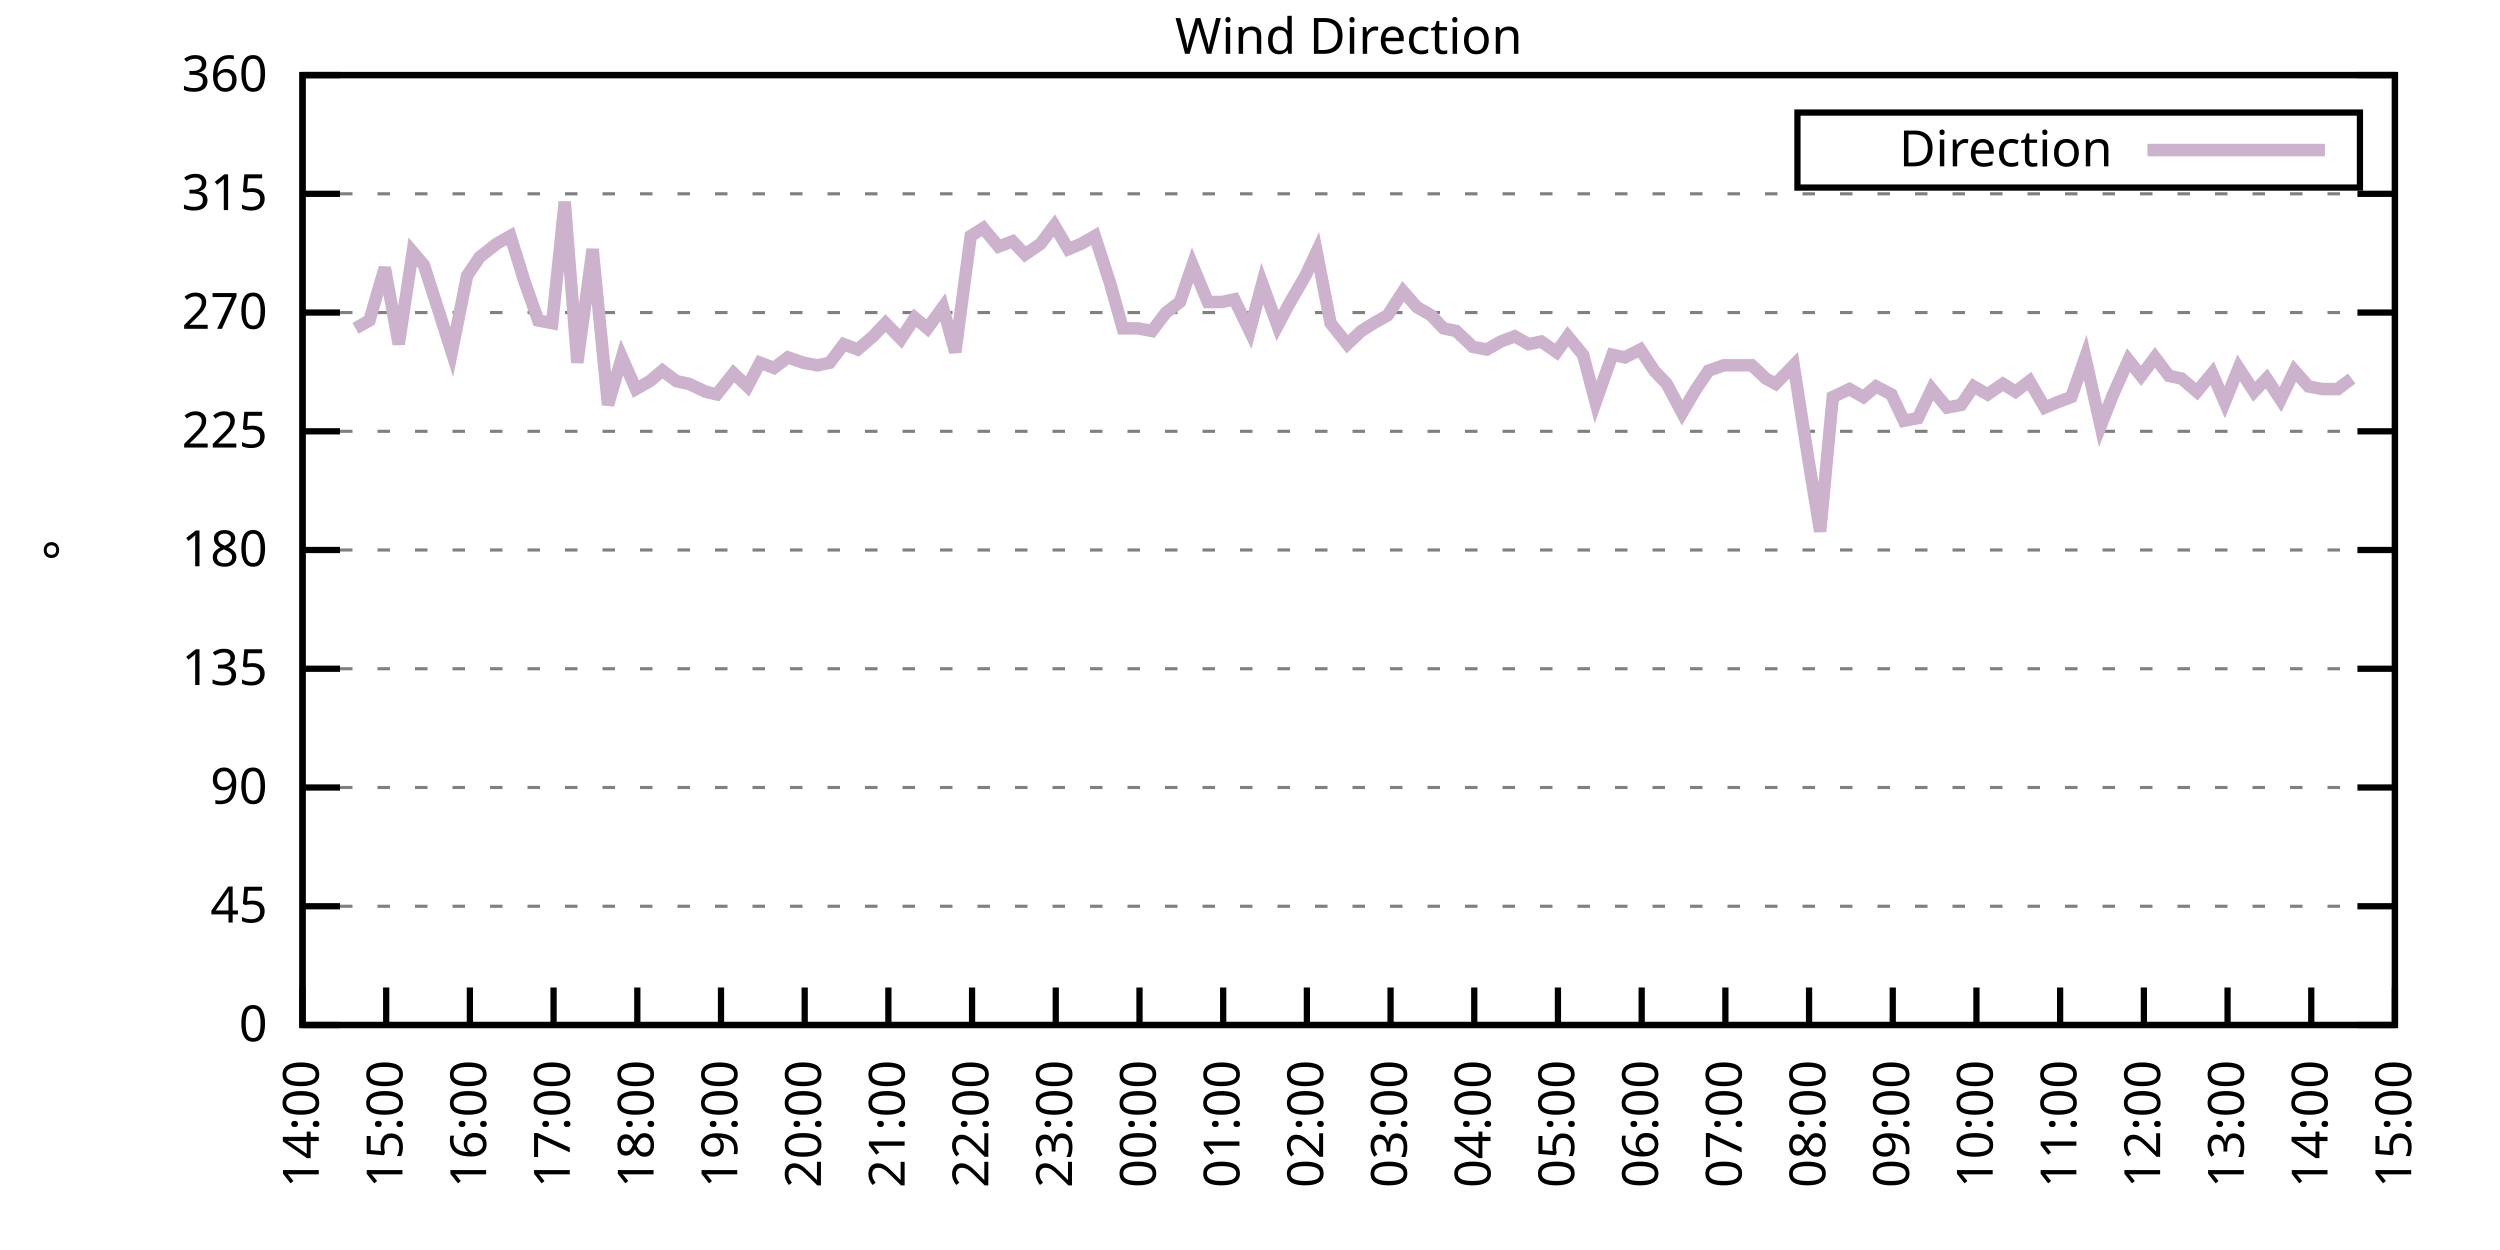
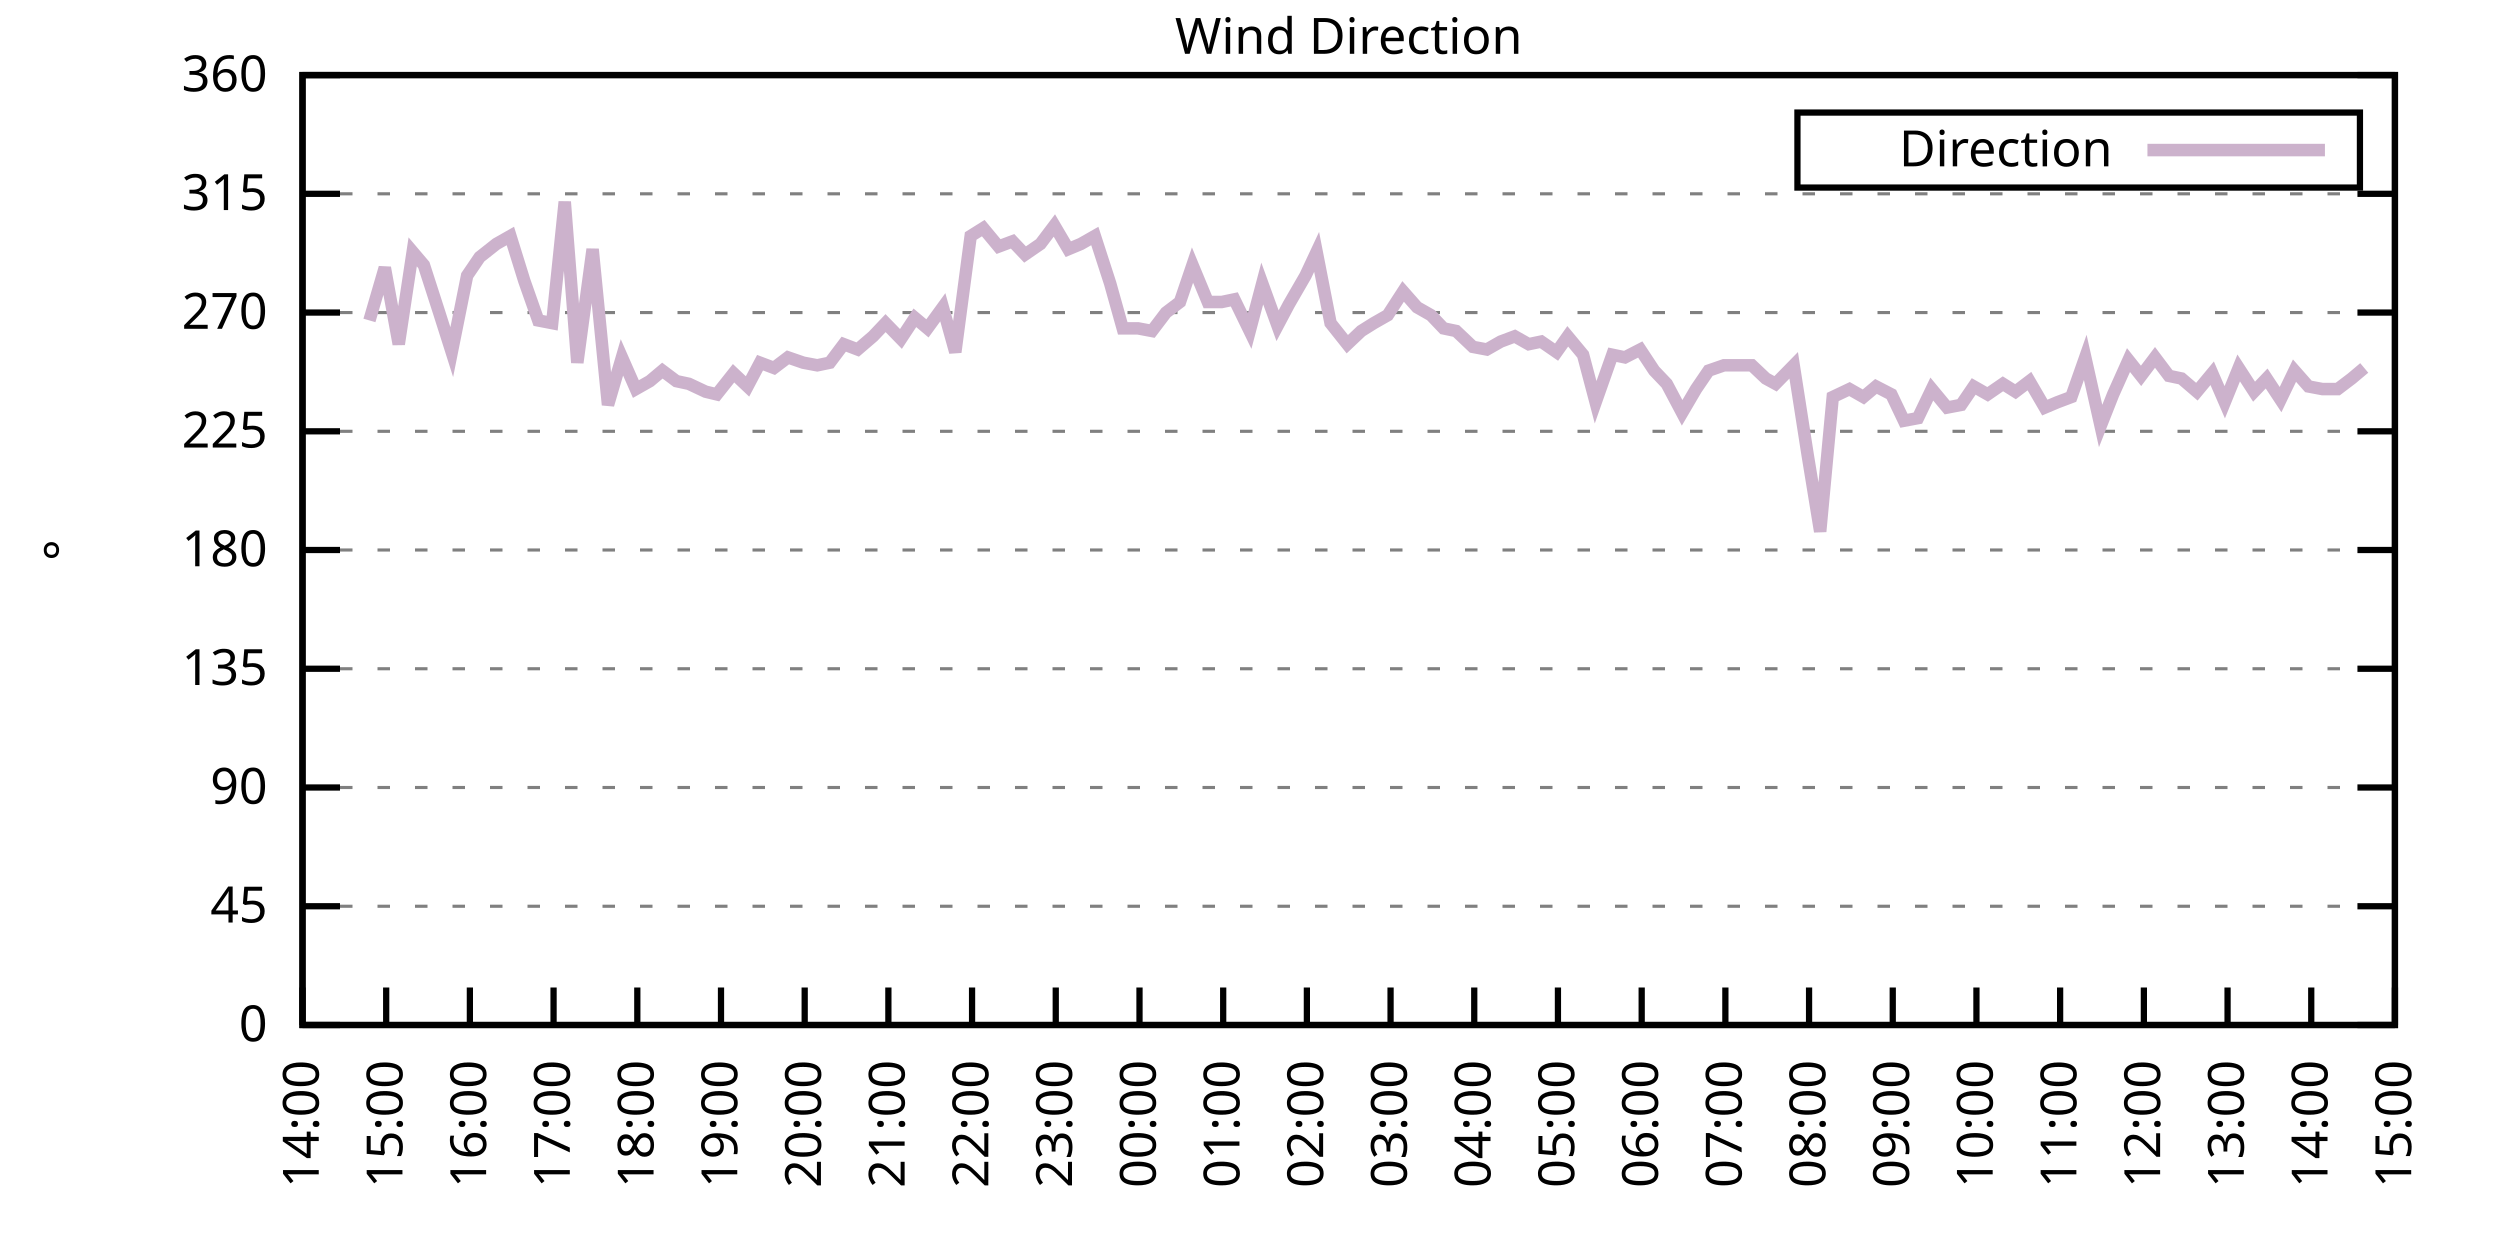
<svg xmlns="http://www.w3.org/2000/svg" xmlns:xlink="http://www.w3.org/1999/xlink" width="400" height="200" viewBox="0 0 400 200">
  <g id="gnuplot_canvas">
    <rect x="0" y="0" width="400" height="200" fill="none" />
    <defs>
      <circle id="gpDot" r="0.5" stroke-width="0.5" stroke="currentColor" />
      <path id="gpPt0" stroke-width="0.333" stroke="currentColor" d="M-1,0 h2 M0,-1 v2" />
      <path id="gpPt1" stroke-width="0.333" stroke="currentColor" d="M-1,-1 L1,1 M1,-1 L-1,1" />
      <path id="gpPt2" stroke-width="0.333" stroke="currentColor" d="M-1,0 L1,0 M0,-1 L0,1 M-1,-1 L1,1 M-1,1 L1,-1" />
      <rect id="gpPt3" stroke-width="0.333" stroke="currentColor" x="-1" y="-1" width="2" height="2" />
      <rect id="gpPt4" stroke-width="0.333" stroke="currentColor" fill="currentColor" x="-1" y="-1" width="2" height="2" />
      <circle id="gpPt5" stroke-width="0.333" stroke="currentColor" cx="0" cy="0" r="1" />
      <use xlink:href="#gpPt5" id="gpPt6" fill="currentColor" stroke="none" />
      <path id="gpPt7" stroke-width="0.333" stroke="currentColor" d="M0,-1.33 L-1.33,0.67 L1.33,0.67 z" />
      <use xlink:href="#gpPt7" id="gpPt8" fill="currentColor" stroke="none" />
      <use xlink:href="#gpPt7" id="gpPt9" stroke="currentColor" transform="rotate(180)" />
      <use xlink:href="#gpPt9" id="gpPt10" fill="currentColor" stroke="none" />
      <use xlink:href="#gpPt3" id="gpPt11" stroke="currentColor" transform="rotate(45)" />
      <use xlink:href="#gpPt11" id="gpPt12" fill="currentColor" stroke="none" />
      <path id="gpPt13" stroke-width="0.333" stroke="currentColor" d="M0,1.330 L1.265,0.411 L0.782,-1.067 L-0.782,-1.076 L-1.265,0.411 z" />
      <use xlink:href="#gpPt13" id="gpPt14" fill="currentColor" stroke="none" />
      <filter id="textbox" filterUnits="objectBoundingBox" x="0" y="0" height="1" width="1">
        <feFlood flood-color="white" flood-opacity="1" result="bgnd" />
        <feComposite in="SourceGraphic" in2="bgnd" operator="atop" />
      </filter>
      <filter id="greybox" filterUnits="objectBoundingBox" x="0" y="0" height="1" width="1">
        <feFlood flood-color="lightgrey" flood-opacity="1" result="grey" />
        <feComposite in="SourceGraphic" in2="grey" operator="atop" />
      </filter>
    </defs>
    <g fill="none" color="white" stroke="currentColor" stroke-width="1.00" stroke-linecap="butt" stroke-linejoin="miter">
</g>
    <g fill="none" color="black" stroke="currentColor" stroke-width="1.00" stroke-linecap="butt" stroke-linejoin="miter">
      <g stroke="none" shape-rendering="crispEdges">
        <polygon fill="rgb(255, 255, 255)" points="48.40,164.00 383.18,164.00 383.18,12.02 48.40,12.02 " />
      </g>
    </g>
    <g fill="none" color="black" stroke="currentColor" stroke-width="1.00" stroke-linecap="butt" stroke-linejoin="miter">
</g>
    <g fill="none" color="black" stroke="black" stroke-width="0.50" stroke-linecap="butt" stroke-linejoin="miter">
</g>
    <g fill="none" color="gray" stroke="currentColor" stroke-width="0.50" stroke-linecap="butt" stroke-linejoin="miter">
      <path stroke="gray" stroke-dasharray="2,4" class="gridline" d="M48.40,164.00 L383.19,164.00  " />
    </g>
    <g fill="none" color="gray" stroke="gray" stroke-width="1.00" stroke-linecap="butt" stroke-linejoin="miter">
</g>
    <g fill="none" color="black" stroke="currentColor" stroke-width="1.00" stroke-linecap="butt" stroke-linejoin="miter">
      <path stroke="black" d="M48.40,164.00 L54.40,164.00 M383.19,164.00 L377.19,164.00  " />
      <g transform="translate(42.80,166.60)" stroke="none" fill="black" font-family="Sans" font-size="8.00" text-anchor="end">
        <text>
          <tspan font-family="Sans"> 0</tspan>
        </text>
      </g>
    </g>
    <g fill="none" color="black" stroke="currentColor" stroke-width="1.00" stroke-linecap="butt" stroke-linejoin="miter">
</g>
    <g fill="none" color="black" stroke="black" stroke-width="0.50" stroke-linecap="butt" stroke-linejoin="miter">
</g>
    <g fill="none" color="gray" stroke="currentColor" stroke-width="0.50" stroke-linecap="butt" stroke-linejoin="miter">
      <path stroke="gray" stroke-dasharray="2,4" class="gridline" d="M48.40,145.00 L383.19,145.00  " />
    </g>
    <g fill="none" color="gray" stroke="gray" stroke-width="1.00" stroke-linecap="butt" stroke-linejoin="miter">
</g>
    <g fill="none" color="black" stroke="currentColor" stroke-width="1.00" stroke-linecap="butt" stroke-linejoin="miter">
      <path stroke="black" d="M48.40,145.00 L54.40,145.00 M383.19,145.00 L377.19,145.00  " />
      <g transform="translate(42.80,147.60)" stroke="none" fill="black" font-family="Sans" font-size="8.00" text-anchor="end">
        <text>
          <tspan font-family="Sans"> 45</tspan>
        </text>
      </g>
    </g>
    <g fill="none" color="black" stroke="currentColor" stroke-width="1.00" stroke-linecap="butt" stroke-linejoin="miter">
</g>
    <g fill="none" color="black" stroke="black" stroke-width="0.50" stroke-linecap="butt" stroke-linejoin="miter">
</g>
    <g fill="none" color="gray" stroke="currentColor" stroke-width="0.50" stroke-linecap="butt" stroke-linejoin="miter">
      <path stroke="gray" stroke-dasharray="2,4" class="gridline" d="M48.40,126.00 L383.19,126.00  " />
    </g>
    <g fill="none" color="gray" stroke="gray" stroke-width="1.00" stroke-linecap="butt" stroke-linejoin="miter">
</g>
    <g fill="none" color="black" stroke="currentColor" stroke-width="1.00" stroke-linecap="butt" stroke-linejoin="miter">
      <path stroke="black" d="M48.40,126.00 L54.40,126.00 M383.19,126.00 L377.19,126.00  " />
      <g transform="translate(42.80,128.60)" stroke="none" fill="black" font-family="Sans" font-size="8.00" text-anchor="end">
        <text>
          <tspan font-family="Sans"> 90</tspan>
        </text>
      </g>
    </g>
    <g fill="none" color="black" stroke="currentColor" stroke-width="1.00" stroke-linecap="butt" stroke-linejoin="miter">
</g>
    <g fill="none" color="black" stroke="black" stroke-width="0.50" stroke-linecap="butt" stroke-linejoin="miter">
</g>
    <g fill="none" color="gray" stroke="currentColor" stroke-width="0.50" stroke-linecap="butt" stroke-linejoin="miter">
      <path stroke="gray" stroke-dasharray="2,4" class="gridline" d="M48.40,107.00 L383.19,107.00  " />
    </g>
    <g fill="none" color="gray" stroke="gray" stroke-width="1.00" stroke-linecap="butt" stroke-linejoin="miter">
</g>
    <g fill="none" color="black" stroke="currentColor" stroke-width="1.00" stroke-linecap="butt" stroke-linejoin="miter">
      <path stroke="black" d="M48.40,107.00 L54.40,107.00 M383.19,107.00 L377.19,107.00  " />
      <g transform="translate(42.80,109.60)" stroke="none" fill="black" font-family="Sans" font-size="8.00" text-anchor="end">
        <text>
          <tspan font-family="Sans"> 135</tspan>
        </text>
      </g>
    </g>
    <g fill="none" color="black" stroke="currentColor" stroke-width="1.00" stroke-linecap="butt" stroke-linejoin="miter">
</g>
    <g fill="none" color="black" stroke="black" stroke-width="0.50" stroke-linecap="butt" stroke-linejoin="miter">
</g>
    <g fill="none" color="gray" stroke="currentColor" stroke-width="0.50" stroke-linecap="butt" stroke-linejoin="miter">
      <path stroke="gray" stroke-dasharray="2,4" class="gridline" d="M48.40,88.00 L383.19,88.00  " />
    </g>
    <g fill="none" color="gray" stroke="gray" stroke-width="1.00" stroke-linecap="butt" stroke-linejoin="miter">
</g>
    <g fill="none" color="black" stroke="currentColor" stroke-width="1.00" stroke-linecap="butt" stroke-linejoin="miter">
      <path stroke="black" d="M48.40,88.00 L54.40,88.00 M383.19,88.00 L377.19,88.00  " />
      <g transform="translate(42.80,90.60)" stroke="none" fill="black" font-family="Sans" font-size="8.00" text-anchor="end">
        <text>
          <tspan font-family="Sans"> 180</tspan>
        </text>
      </g>
    </g>
    <g fill="none" color="black" stroke="currentColor" stroke-width="1.00" stroke-linecap="butt" stroke-linejoin="miter">
</g>
    <g fill="none" color="black" stroke="black" stroke-width="0.50" stroke-linecap="butt" stroke-linejoin="miter">
</g>
    <g fill="none" color="gray" stroke="currentColor" stroke-width="0.50" stroke-linecap="butt" stroke-linejoin="miter">
      <path stroke="gray" stroke-dasharray="2,4" class="gridline" d="M48.40,69.01 L383.19,69.01  " />
    </g>
    <g fill="none" color="gray" stroke="gray" stroke-width="1.00" stroke-linecap="butt" stroke-linejoin="miter">
</g>
    <g fill="none" color="black" stroke="currentColor" stroke-width="1.00" stroke-linecap="butt" stroke-linejoin="miter">
      <path stroke="black" d="M48.40,69.01 L54.40,69.01 M383.19,69.01 L377.19,69.01  " />
      <g transform="translate(42.80,71.61)" stroke="none" fill="black" font-family="Sans" font-size="8.00" text-anchor="end">
        <text>
          <tspan font-family="Sans"> 225</tspan>
        </text>
      </g>
    </g>
    <g fill="none" color="black" stroke="currentColor" stroke-width="1.00" stroke-linecap="butt" stroke-linejoin="miter">
</g>
    <g fill="none" color="black" stroke="black" stroke-width="0.50" stroke-linecap="butt" stroke-linejoin="miter">
</g>
    <g fill="none" color="gray" stroke="currentColor" stroke-width="0.50" stroke-linecap="butt" stroke-linejoin="miter">
      <path stroke="gray" stroke-dasharray="2,4" class="gridline" d="M48.40,50.01 L383.19,50.01  " />
    </g>
    <g fill="none" color="gray" stroke="gray" stroke-width="1.00" stroke-linecap="butt" stroke-linejoin="miter">
</g>
    <g fill="none" color="black" stroke="currentColor" stroke-width="1.00" stroke-linecap="butt" stroke-linejoin="miter">
      <path stroke="black" d="M48.40,50.01 L54.40,50.01 M383.19,50.01 L377.19,50.01  " />
      <g transform="translate(42.80,52.61)" stroke="none" fill="black" font-family="Sans" font-size="8.00" text-anchor="end">
        <text>
          <tspan font-family="Sans"> 270</tspan>
        </text>
      </g>
    </g>
    <g fill="none" color="black" stroke="currentColor" stroke-width="1.00" stroke-linecap="butt" stroke-linejoin="miter">
</g>
    <g fill="none" color="black" stroke="black" stroke-width="0.50" stroke-linecap="butt" stroke-linejoin="miter">
</g>
    <g fill="none" color="gray" stroke="currentColor" stroke-width="0.50" stroke-linecap="butt" stroke-linejoin="miter">
      <path stroke="gray" stroke-dasharray="2,4" class="gridline" d="M48.40,31.01 L383.19,31.01  " />
    </g>
    <g fill="none" color="gray" stroke="gray" stroke-width="1.00" stroke-linecap="butt" stroke-linejoin="miter">
</g>
    <g fill="none" color="black" stroke="currentColor" stroke-width="1.00" stroke-linecap="butt" stroke-linejoin="miter">
      <path stroke="black" d="M48.40,31.01 L54.40,31.01 M383.19,31.01 L377.19,31.01  " />
      <g transform="translate(42.80,33.61)" stroke="none" fill="black" font-family="Sans" font-size="8.00" text-anchor="end">
        <text>
          <tspan font-family="Sans"> 315</tspan>
        </text>
      </g>
    </g>
    <g fill="none" color="black" stroke="currentColor" stroke-width="1.00" stroke-linecap="butt" stroke-linejoin="miter">
</g>
    <g fill="none" color="black" stroke="black" stroke-width="0.50" stroke-linecap="butt" stroke-linejoin="miter">
</g>
    <g fill="none" color="gray" stroke="currentColor" stroke-width="0.50" stroke-linecap="butt" stroke-linejoin="miter">
      <path stroke="gray" stroke-dasharray="2,4" class="gridline" d="M48.40,12.01 L383.19,12.01  " />
    </g>
    <g fill="none" color="gray" stroke="gray" stroke-width="1.00" stroke-linecap="butt" stroke-linejoin="miter">
</g>
    <g fill="none" color="black" stroke="currentColor" stroke-width="1.00" stroke-linecap="butt" stroke-linejoin="miter">
      <path stroke="black" d="M48.40,12.01 L54.40,12.01 M383.19,12.01 L377.19,12.01  " />
      <g transform="translate(42.80,14.61)" stroke="none" fill="black" font-family="Sans" font-size="8.00" text-anchor="end">
        <text>
          <tspan font-family="Sans"> 360</tspan>
        </text>
      </g>
    </g>
    <g fill="none" color="black" stroke="currentColor" stroke-width="1.00" stroke-linecap="butt" stroke-linejoin="miter">
      <path stroke="black" d="M48.40,164.00 L48.40,158.00  " />
      <g transform="translate(51.00,169.60) rotate(270.00)" stroke="none" fill="black" font-family="Sans" font-size="8.00" text-anchor="end">
        <text>
          <tspan font-family="Sans">14:00</tspan>
        </text>
      </g>
    </g>
    <g fill="none" color="black" stroke="currentColor" stroke-width="1.00" stroke-linecap="butt" stroke-linejoin="miter">
      <path stroke="black" d="M61.79,164.00 L61.79,158.00  " />
      <g transform="translate(64.39,169.60) rotate(270.00)" stroke="none" fill="black" font-family="Sans" font-size="8.00" text-anchor="end">
        <text>
          <tspan font-family="Sans">15:00</tspan>
        </text>
      </g>
    </g>
    <g fill="none" color="black" stroke="currentColor" stroke-width="1.00" stroke-linecap="butt" stroke-linejoin="miter">
      <path stroke="black" d="M75.18,164.00 L75.18,158.00  " />
      <g transform="translate(77.78,169.60) rotate(270.00)" stroke="none" fill="black" font-family="Sans" font-size="8.00" text-anchor="end">
        <text>
          <tspan font-family="Sans">16:00</tspan>
        </text>
      </g>
    </g>
    <g fill="none" color="black" stroke="currentColor" stroke-width="1.00" stroke-linecap="butt" stroke-linejoin="miter">
      <path stroke="black" d="M88.57,164.00 L88.57,158.00  " />
      <g transform="translate(91.17,169.60) rotate(270.00)" stroke="none" fill="black" font-family="Sans" font-size="8.00" text-anchor="end">
        <text>
          <tspan font-family="Sans">17:00</tspan>
        </text>
      </g>
    </g>
    <g fill="none" color="black" stroke="currentColor" stroke-width="1.00" stroke-linecap="butt" stroke-linejoin="miter">
      <path stroke="black" d="M101.97,164.00 L101.97,158.00  " />
      <g transform="translate(104.57,169.60) rotate(270.00)" stroke="none" fill="black" font-family="Sans" font-size="8.00" text-anchor="end">
        <text>
          <tspan font-family="Sans">18:00</tspan>
        </text>
      </g>
    </g>
    <g fill="none" color="black" stroke="currentColor" stroke-width="1.00" stroke-linecap="butt" stroke-linejoin="miter">
      <path stroke="black" d="M115.36,164.00 L115.36,158.00  " />
      <g transform="translate(117.96,169.60) rotate(270.00)" stroke="none" fill="black" font-family="Sans" font-size="8.00" text-anchor="end">
        <text>
          <tspan font-family="Sans">19:00</tspan>
        </text>
      </g>
    </g>
    <g fill="none" color="black" stroke="currentColor" stroke-width="1.00" stroke-linecap="butt" stroke-linejoin="miter">
      <path stroke="black" d="M128.75,164.00 L128.75,158.00  " />
      <g transform="translate(131.35,169.60) rotate(270.00)" stroke="none" fill="black" font-family="Sans" font-size="8.00" text-anchor="end">
        <text>
          <tspan font-family="Sans">20:00</tspan>
        </text>
      </g>
    </g>
    <g fill="none" color="black" stroke="currentColor" stroke-width="1.00" stroke-linecap="butt" stroke-linejoin="miter">
      <path stroke="black" d="M142.14,164.00 L142.14,158.00  " />
      <g transform="translate(144.74,169.60) rotate(270.00)" stroke="none" fill="black" font-family="Sans" font-size="8.00" text-anchor="end">
        <text>
          <tspan font-family="Sans">21:00</tspan>
        </text>
      </g>
    </g>
    <g fill="none" color="black" stroke="currentColor" stroke-width="1.00" stroke-linecap="butt" stroke-linejoin="miter">
      <path stroke="black" d="M155.53,164.00 L155.53,158.00  " />
      <g transform="translate(158.13,169.60) rotate(270.00)" stroke="none" fill="black" font-family="Sans" font-size="8.00" text-anchor="end">
        <text>
          <tspan font-family="Sans">22:00</tspan>
        </text>
      </g>
    </g>
    <g fill="none" color="black" stroke="currentColor" stroke-width="1.00" stroke-linecap="butt" stroke-linejoin="miter">
      <path stroke="black" d="M168.92,164.00 L168.92,158.00  " />
      <g transform="translate(171.52,169.60) rotate(270.00)" stroke="none" fill="black" font-family="Sans" font-size="8.00" text-anchor="end">
        <text>
          <tspan font-family="Sans">23:00</tspan>
        </text>
      </g>
    </g>
    <g fill="none" color="black" stroke="currentColor" stroke-width="1.00" stroke-linecap="butt" stroke-linejoin="miter">
      <path stroke="black" d="M182.32,164.00 L182.32,158.00  " />
      <g transform="translate(184.92,169.60) rotate(270.00)" stroke="none" fill="black" font-family="Sans" font-size="8.00" text-anchor="end">
        <text>
          <tspan font-family="Sans">00:00</tspan>
        </text>
      </g>
    </g>
    <g fill="none" color="black" stroke="currentColor" stroke-width="1.00" stroke-linecap="butt" stroke-linejoin="miter">
      <path stroke="black" d="M195.71,164.00 L195.71,158.00  " />
      <g transform="translate(198.31,169.60) rotate(270.00)" stroke="none" fill="black" font-family="Sans" font-size="8.00" text-anchor="end">
        <text>
          <tspan font-family="Sans">01:00</tspan>
        </text>
      </g>
    </g>
    <g fill="none" color="black" stroke="currentColor" stroke-width="1.00" stroke-linecap="butt" stroke-linejoin="miter">
      <path stroke="black" d="M209.10,164.00 L209.10,158.00  " />
      <g transform="translate(211.70,169.60) rotate(270.00)" stroke="none" fill="black" font-family="Sans" font-size="8.00" text-anchor="end">
        <text>
          <tspan font-family="Sans">02:00</tspan>
        </text>
      </g>
    </g>
    <g fill="none" color="black" stroke="currentColor" stroke-width="1.00" stroke-linecap="butt" stroke-linejoin="miter">
      <path stroke="black" d="M222.49,164.00 L222.49,158.00  " />
      <g transform="translate(225.09,169.60) rotate(270.00)" stroke="none" fill="black" font-family="Sans" font-size="8.00" text-anchor="end">
        <text>
          <tspan font-family="Sans">03:00</tspan>
        </text>
      </g>
    </g>
    <g fill="none" color="black" stroke="currentColor" stroke-width="1.00" stroke-linecap="butt" stroke-linejoin="miter">
      <path stroke="black" d="M235.88,164.00 L235.88,158.00  " />
      <g transform="translate(238.48,169.60) rotate(270.00)" stroke="none" fill="black" font-family="Sans" font-size="8.00" text-anchor="end">
        <text>
          <tspan font-family="Sans">04:00</tspan>
        </text>
      </g>
    </g>
    <g fill="none" color="black" stroke="currentColor" stroke-width="1.00" stroke-linecap="butt" stroke-linejoin="miter">
      <path stroke="black" d="M249.27,164.00 L249.27,158.00  " />
      <g transform="translate(251.87,169.60) rotate(270.00)" stroke="none" fill="black" font-family="Sans" font-size="8.00" text-anchor="end">
        <text>
          <tspan font-family="Sans">05:00</tspan>
        </text>
      </g>
    </g>
    <g fill="none" color="black" stroke="currentColor" stroke-width="1.00" stroke-linecap="butt" stroke-linejoin="miter">
      <path stroke="black" d="M262.67,164.00 L262.67,158.00  " />
      <g transform="translate(265.27,169.60) rotate(270.00)" stroke="none" fill="black" font-family="Sans" font-size="8.00" text-anchor="end">
        <text>
          <tspan font-family="Sans">06:00</tspan>
        </text>
      </g>
    </g>
    <g fill="none" color="black" stroke="currentColor" stroke-width="1.00" stroke-linecap="butt" stroke-linejoin="miter">
      <path stroke="black" d="M276.06,164.00 L276.06,158.00  " />
      <g transform="translate(278.66,169.60) rotate(270.00)" stroke="none" fill="black" font-family="Sans" font-size="8.00" text-anchor="end">
        <text>
          <tspan font-family="Sans">07:00</tspan>
        </text>
      </g>
    </g>
    <g fill="none" color="black" stroke="currentColor" stroke-width="1.00" stroke-linecap="butt" stroke-linejoin="miter">
      <path stroke="black" d="M289.45,164.00 L289.45,158.00  " />
      <g transform="translate(292.05,169.60) rotate(270.00)" stroke="none" fill="black" font-family="Sans" font-size="8.00" text-anchor="end">
        <text>
          <tspan font-family="Sans">08:00</tspan>
        </text>
      </g>
    </g>
    <g fill="none" color="black" stroke="currentColor" stroke-width="1.00" stroke-linecap="butt" stroke-linejoin="miter">
      <path stroke="black" d="M302.84,164.00 L302.84,158.00  " />
      <g transform="translate(305.44,169.60) rotate(270.00)" stroke="none" fill="black" font-family="Sans" font-size="8.00" text-anchor="end">
        <text>
          <tspan font-family="Sans">09:00</tspan>
        </text>
      </g>
    </g>
    <g fill="none" color="black" stroke="currentColor" stroke-width="1.00" stroke-linecap="butt" stroke-linejoin="miter">
      <path stroke="black" d="M316.23,164.00 L316.23,158.00  " />
      <g transform="translate(318.83,169.60) rotate(270.00)" stroke="none" fill="black" font-family="Sans" font-size="8.00" text-anchor="end">
        <text>
          <tspan font-family="Sans">10:00</tspan>
        </text>
      </g>
    </g>
    <g fill="none" color="black" stroke="currentColor" stroke-width="1.00" stroke-linecap="butt" stroke-linejoin="miter">
      <path stroke="black" d="M329.62,164.00 L329.62,158.00  " />
      <g transform="translate(332.22,169.60) rotate(270.00)" stroke="none" fill="black" font-family="Sans" font-size="8.00" text-anchor="end">
        <text>
          <tspan font-family="Sans">11:00</tspan>
        </text>
      </g>
    </g>
    <g fill="none" color="black" stroke="currentColor" stroke-width="1.00" stroke-linecap="butt" stroke-linejoin="miter">
      <path stroke="black" d="M343.02,164.00 L343.02,158.00  " />
      <g transform="translate(345.62,169.60) rotate(270.00)" stroke="none" fill="black" font-family="Sans" font-size="8.00" text-anchor="end">
        <text>
          <tspan font-family="Sans">12:00</tspan>
        </text>
      </g>
    </g>
    <g fill="none" color="black" stroke="currentColor" stroke-width="1.00" stroke-linecap="butt" stroke-linejoin="miter">
      <path stroke="black" d="M356.41,164.00 L356.41,158.00  " />
      <g transform="translate(359.01,169.60) rotate(270.00)" stroke="none" fill="black" font-family="Sans" font-size="8.00" text-anchor="end">
        <text>
          <tspan font-family="Sans">13:00</tspan>
        </text>
      </g>
    </g>
    <g fill="none" color="black" stroke="currentColor" stroke-width="1.00" stroke-linecap="butt" stroke-linejoin="miter">
      <path stroke="black" d="M369.80,164.00 L369.80,158.00  " />
      <g transform="translate(372.40,169.60) rotate(270.00)" stroke="none" fill="black" font-family="Sans" font-size="8.00" text-anchor="end">
        <text>
          <tspan font-family="Sans">14:00</tspan>
        </text>
      </g>
    </g>
    <g fill="none" color="black" stroke="currentColor" stroke-width="1.00" stroke-linecap="butt" stroke-linejoin="miter">
      <path stroke="black" d="M383.19,164.00 L383.19,158.00  " />
      <g transform="translate(385.79,169.60) rotate(270.00)" stroke="none" fill="black" font-family="Sans" font-size="8.00" text-anchor="end">
        <text>
          <tspan font-family="Sans">15:00</tspan>
        </text>
      </g>
    </g>
    <g fill="none" color="black" stroke="currentColor" stroke-width="1.00" stroke-linecap="butt" stroke-linejoin="miter">
</g>
    <g fill="none" color="black" stroke="currentColor" stroke-width="1.00" stroke-linecap="butt" stroke-linejoin="miter">
      <path stroke="black" d="M48.40,12.01 L48.40,164.00 L383.19,164.00 L383.19,12.01 L48.40,12.01 Z  " />
    </g>
    <g fill="none" color="black" stroke="currentColor" stroke-width="1.00" stroke-linecap="butt" stroke-linejoin="miter">
</g>
    <g fill="none" color="black" stroke="currentColor" stroke-width="1.00" stroke-linecap="butt" stroke-linejoin="miter">
      <path stroke="black" d="M287.59,30.01 L287.59,18.01 L377.59,18.01 L377.59,30.01 L287.59,30.01 Z  " />
    </g>
    <g id="Wind_direction_plot_1">
      <g fill="none" color="white" stroke="black" stroke-width="2.00" stroke-linecap="butt" stroke-linejoin="miter">
</g>
      <g fill="none" color="black" stroke="currentColor" stroke-width="2.00" stroke-linecap="butt" stroke-linejoin="miter">
        <g transform="translate(337.99,26.61)" stroke="none" fill="black" font-family="Sans" font-size="8.00" text-anchor="end">
          <text>
            <tspan font-family="Sans">Direction</tspan>
          </text>
        </g>
      </g>
      <g fill="none" color="black" stroke="currentColor" stroke-width="2.00" stroke-linecap="butt" stroke-linejoin="miter">
-         <path stroke="rgb(204, 178, 204)" d="M343.59,24.01 L371.99,24.01 M56.88,52.54 L59.11,51.27 L61.57,42.83 L63.80,55.07 L66.03,40.30 L67.82,42.41   L70.27,50.01 L72.28,56.34 L74.74,44.10 L76.75,41.14 L79.42,39.03 L81.66,37.76 L83.89,44.94 L86.12,51.27   L88.35,51.70 L90.36,32.28 L92.37,58.03 L94.82,39.87 L97.28,64.78 L99.51,57.18 L101.74,62.25 L103.98,60.98   L105.98,59.30 L108.22,60.98 L110.22,61.41 L112.90,62.67 L114.69,63.10 L117.37,59.72 L119.60,61.83 L121.61,58.03   L123.84,58.87 L126.07,57.18 L128.53,58.03 L130.76,58.45 L132.77,58.03 L135.00,55.07 L137.23,55.92 L139.69,53.81   L141.69,51.70 L144.15,54.23 L146.38,50.85 L148.39,52.54 L150.85,49.16 L152.85,56.34 L155.31,37.76 L157.32,36.50   L159.77,39.45 L162.01,38.61 L164.01,40.72 L166.47,39.03 L168.70,36.08 L170.93,39.87 L172.94,39.03 L175.17,37.76   L177.63,45.36 L179.64,52.54 L182.09,52.54 L184.32,52.96 L186.56,50.01 L188.79,48.32 L190.80,42.41 L193.25,48.32   L195.48,48.32 L197.49,47.90 L199.95,52.96 L201.96,45.36 L204.41,52.12 L206.20,48.74 L208.88,44.10 L210.66,40.30   L212.89,51.70 L215.57,55.07 L217.80,52.96 L219.81,51.70 L222.04,50.43 L224.50,46.63 L226.73,49.16 L228.96,50.43   L230.97,52.54 L232.98,52.96 L235.66,55.50 L237.89,55.92 L240.12,54.65 L242.36,53.81 L244.59,55.07 L246.60,54.65   L249.05,56.34 L250.84,53.81 L253.29,56.76 L255.30,64.36 L257.98,56.76 L259.99,57.18 L262.44,55.92 L264.67,59.30   L266.68,61.41 L269.14,66.05 L271.37,62.25 L273.38,59.30 L275.83,58.45 L277.84,58.45 L280.30,58.45 L282.53,60.56   L284.09,61.41 L286.99,58.45 L289.23,72.81 L291.23,85.05 L293.24,63.52 L295.92,62.25 L298.15,63.52 L300.16,61.83   L302.62,63.10 L304.63,67.32 L306.86,66.90 L309.09,62.25 L311.54,65.21 L313.78,64.78 L315.79,61.83 L318.02,63.10   L320.47,61.41 L322.48,62.67 L324.71,60.98 L327.17,65.21 L329.18,64.36 L331.41,63.52 L333.64,57.18 L336.10,68.16   L338.10,63.10 L340.56,57.61 L342.57,60.14 L344.80,57.18 L347.03,60.14 L349.04,60.56 L351.50,62.67 L353.95,59.72   L355.96,64.36 L358.19,58.87 L360.65,62.67 L362.66,60.56 L364.89,63.94 L367.12,59.30 L369.35,61.83 L371.58,62.25   L374.04,62.25 L376.27,60.56  " />
+         <path stroke="rgb(204, 178, 204)" d="M343.59,24.01 L371.99,24.01 M59.11,51.27 L61.57,42.83 L63.80,55.07 L66.03,40.30 L67.82,42.41 L70.27,50.01   L72.28,56.34 L74.74,44.10 L76.75,41.14 L79.42,39.03 L81.66,37.76 L83.89,44.94 L86.12,51.27 L88.35,51.70   L90.36,32.28 L92.37,58.03 L94.82,39.87 L97.28,64.78 L99.51,57.18 L101.74,62.25 L103.98,60.98 L105.98,59.30   L108.22,60.98 L110.22,61.41 L112.90,62.67 L114.69,63.10 L117.37,59.72 L119.60,61.83 L121.61,58.03 L123.84,58.87   L126.07,57.18 L128.53,58.03 L130.76,58.45 L132.77,58.03 L135.00,55.07 L137.23,55.92 L139.69,53.81 L141.69,51.70   L144.15,54.23 L146.38,50.85 L148.39,52.54 L150.85,49.16 L152.85,56.34 L155.31,37.76 L157.32,36.50 L159.77,39.45   L162.01,38.61 L164.01,40.72 L166.47,39.03 L168.70,36.08 L170.93,39.87 L172.94,39.03 L175.17,37.76 L177.63,45.36   L179.64,52.54 L182.09,52.54 L184.32,52.96 L186.56,50.01 L188.79,48.32 L190.80,42.41 L193.25,48.32 L195.48,48.32   L197.49,47.90 L199.95,52.96 L201.96,45.36 L204.41,52.12 L206.20,48.74 L208.88,44.10 L210.66,40.30 L212.89,51.70   L215.57,55.07 L217.80,52.96 L219.81,51.70 L222.04,50.43 L224.50,46.63 L226.73,49.16 L228.96,50.43 L230.97,52.54   L232.98,52.96 L235.66,55.50 L237.89,55.92 L240.12,54.65 L242.36,53.81 L244.59,55.07 L246.60,54.65 L249.05,56.34   L250.84,53.81 L253.29,56.76 L255.30,64.36 L257.98,56.76 L259.99,57.18 L262.44,55.92 L264.67,59.30 L266.68,61.41   L269.14,66.05 L271.37,62.25 L273.38,59.30 L275.83,58.45 L277.84,58.45 L280.30,58.45 L282.53,60.56 L284.09,61.41   L286.99,58.45 L289.23,72.81 L291.23,85.05 L293.24,63.52 L295.92,62.25 L298.15,63.52 L300.16,61.83 L302.62,63.10   L304.63,67.32 L306.86,66.90 L309.09,62.25 L311.54,65.21 L313.78,64.78 L315.79,61.83 L318.02,63.10 L320.47,61.41   L322.48,62.67 L324.71,60.98 L327.17,65.21 L329.18,64.36 L331.41,63.52 L333.64,57.18 L336.10,68.16 L338.10,63.10   L340.56,57.61 L342.57,60.14 L344.80,57.18 L347.03,60.14 L349.04,60.56 L351.50,62.67 L353.95,59.72 L355.96,64.36   L358.19,58.87 L360.65,62.67 L362.66,60.56 L364.89,63.94 L367.12,59.30 L369.35,61.83 L371.58,62.25 L374.04,62.25   L376.27,60.56 L378.28,58.87  " />
      </g>
    </g>
    <g fill="none" color="black" stroke="currentColor" stroke-width="2.00" stroke-linecap="butt" stroke-linejoin="miter">
</g>
    <g fill="none" color="black" stroke="black" stroke-width="1.00" stroke-linecap="butt" stroke-linejoin="miter">
</g>
    <g fill="none" color="black" stroke="currentColor" stroke-width="1.00" stroke-linecap="butt" stroke-linejoin="miter">
      <path stroke="black" d="M48.40,12.01 L48.40,164.00 L383.19,164.00 L383.19,12.01 L48.40,12.01 Z  " />
      <g transform="translate(12.80,88.01) rotate(270.00)" stroke="none" fill="black" font-family="Sans" font-size="8.00" text-anchor="middle">
        <text>
          <tspan font-family="Sans">°</tspan>
        </text>
      </g>
    </g>
    <g fill="none" color="black" stroke="currentColor" stroke-width="1.00" stroke-linecap="butt" stroke-linejoin="miter">
</g>
    <g fill="none" color="black" stroke="currentColor" stroke-width="1.00" stroke-linecap="butt" stroke-linejoin="miter">
      <g transform="translate(215.79,8.61)" stroke="none" fill="black" font-family="Sans" font-size="8.00" text-anchor="middle">
        <text>
          <tspan font-family="Sans">Wind Direction</tspan>
        </text>
      </g>
    </g>
    <g fill="none" color="black" stroke="currentColor" stroke-width="1.00" stroke-linecap="butt" stroke-linejoin="miter">
</g>
  </g>
</svg>
